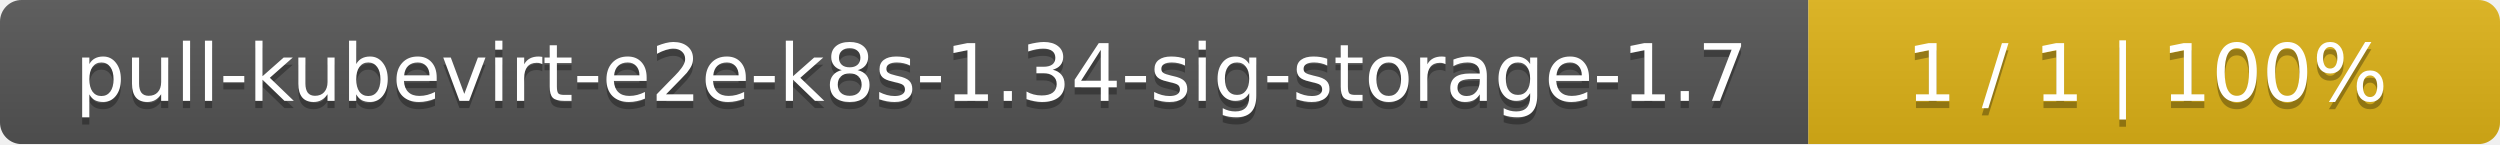
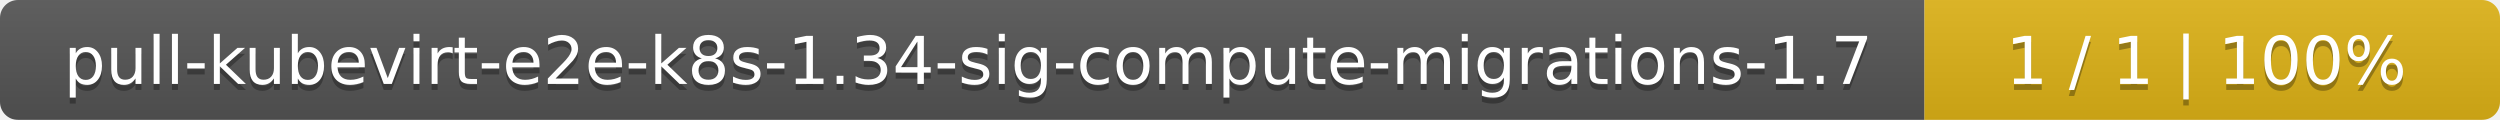
- <svg xmlns="http://www.w3.org/2000/svg" width="347" height="20">
+ <svg xmlns="http://www.w3.org/2000/svg" width="417" height="20">
  <linearGradient id="smooth" x2="0" y2="100%">
    <stop offset="0" stop-color="#bbb" stop-opacity=".1" />
    <stop offset="1" stop-opacity=".1" />
  </linearGradient>
  <mask id="round">
-     <rect width="347" height="20" rx="3" fill="#fff" />
+     <rect width="417" height="20" rx="3" fill="#fff" />
  </mask>
  <g mask="url(#round)">
-     <rect width="251" height="20" fill="#555" />
-     <rect x="251" width="96" height="20" fill="#dfb317" />
-     <rect width="347" height="20" fill="url(#smooth)" />
+     <rect width="321" height="20" fill="#555" />
+     <rect x="321" width="96" height="20" fill="#dfb317" />
+     <rect width="417" height="20" fill="url(#smooth)" />
  </g>
  <g fill="#fff" text-anchor="middle" font-family="DejaVu Sans,Verdana,Geneva,sans-serif" font-size="11">
-     <text x="126.5" y="15" fill="#010101" fill-opacity=".3">pull-kubevirt-e2e-k8s-1.34-sig-storage-1.7</text>
-     <text x="126.5" y="14">pull-kubevirt-e2e-k8s-1.34-sig-storage-1.7</text>
-     <text x="298" y="15" fill="#010101" fill-opacity=".3">1 / 1    |    100%</text>
-     <text x="298" y="14">1 / 1    |    100%</text>
+     <text x="161.5" y="15" fill="#010101" fill-opacity=".3">pull-kubevirt-e2e-k8s-1.34-sig-compute-migrations-1.7</text>
+     <text x="161.5" y="14">pull-kubevirt-e2e-k8s-1.34-sig-compute-migrations-1.7</text>
+     <text x="368" y="15" fill="#010101" fill-opacity=".3">1 / 1    |    100%</text>
+     <text x="368" y="14">1 / 1    |    100%</text>
  </g>
</svg>
